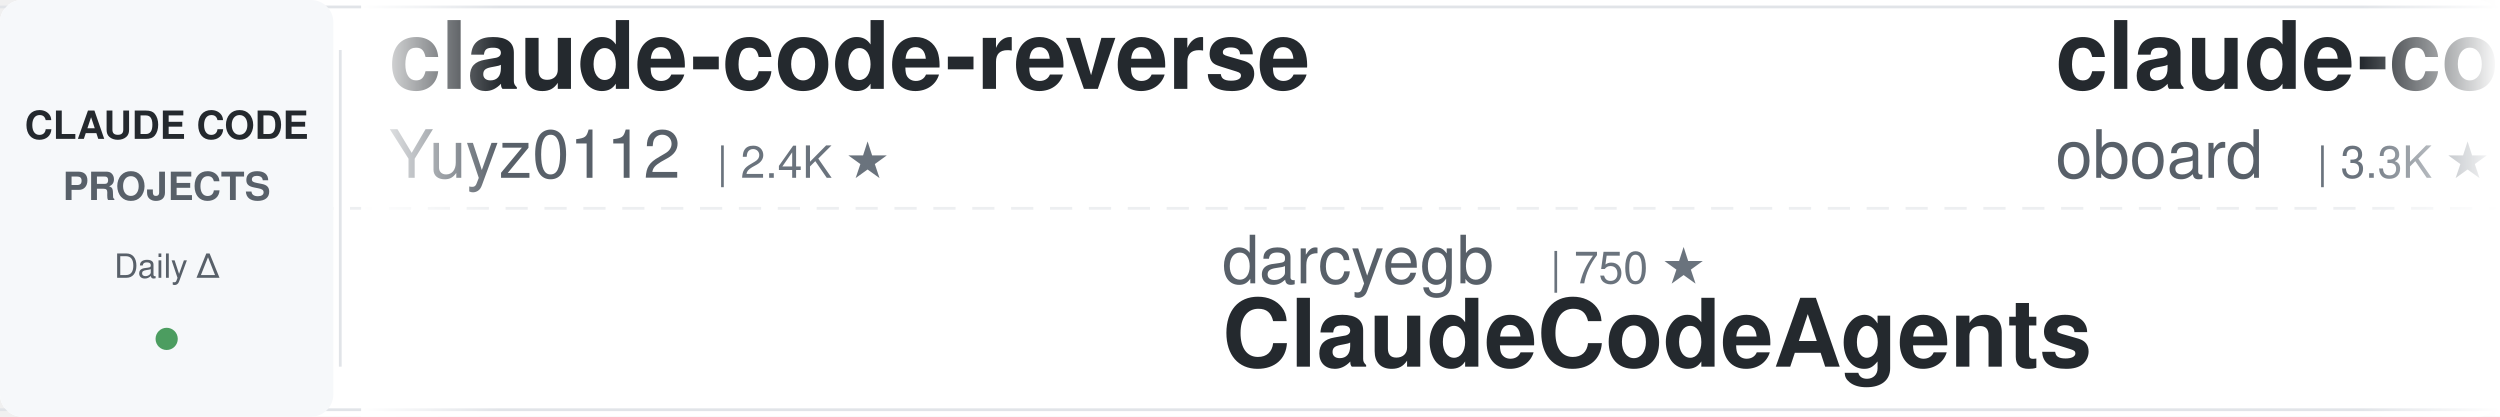
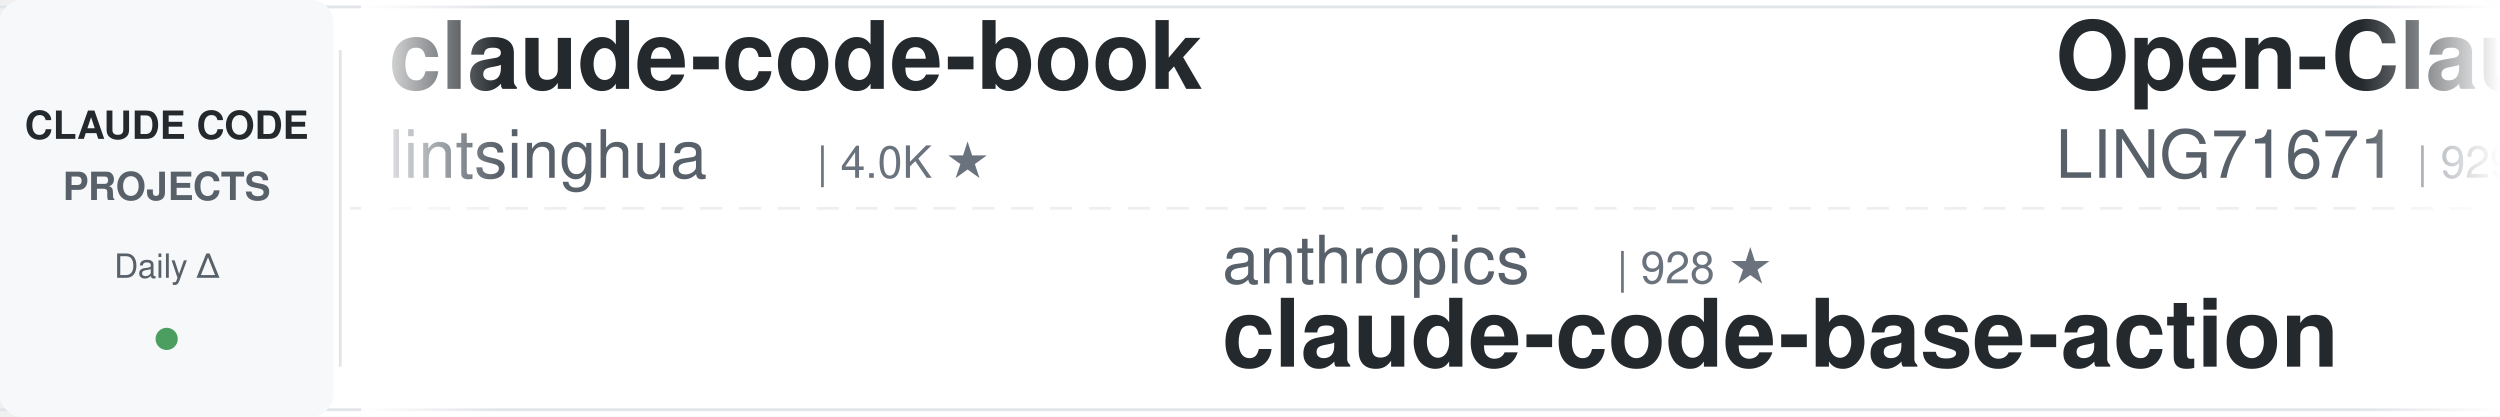
<svg xmlns="http://www.w3.org/2000/svg" width="900" height="150">
  <defs>
    <linearGradient id="leftFade" x1="0%" y1="0%" x2="100%" y2="0%">
      <stop offset="0%" style="stop-color:#ffffff;stop-opacity:1" />
      <stop offset="100%" style="stop-color:#ffffff;stop-opacity:0" />
    </linearGradient>
    <linearGradient id="rightFade" x1="0%" y1="0%" x2="100%" y2="0%">
      <stop offset="0%" style="stop-color:#ffffff;stop-opacity:0" />
      <stop offset="100%" style="stop-color:#ffffff;stop-opacity:1" />
    </linearGradient>
  </defs>
  <rect width="900" height="150" fill="#ffffff" rx="8" />
  <rect x="0" y="2" width="900" height="1" fill="#e1e4e8" />
  <rect x="0" y="147" width="900" height="1" fill="#e1e4e8" />
  <line x1="0" y1="75" x2="900" y2="75" stroke="#e1e4e8" stroke-width="1" stroke-dasharray="8 6" opacity="0.6" />
  <rect x="0" y="0" width="120" height="150" fill="#f6f8fa" rx="8" />
  <text x="60" y="50" font-family="-apple-system, BlinkMacSystemFont, 'Segoe UI', Helvetica, Arial, sans-serif" font-size="14" font-weight="600" fill="#24292e" text-anchor="middle">CLAUDE CODE</text>
  <text x="60" y="72" font-family="-apple-system, BlinkMacSystemFont, 'Segoe UI', Helvetica, Arial, sans-serif" font-size="14" font-weight="600" fill="#586069" text-anchor="middle">PROJECTS</text>
  <text x="60" y="100" font-family="-apple-system, BlinkMacSystemFont, 'Segoe UI', Helvetica, Arial, sans-serif" font-size="12" font-weight="500" fill="#586069" text-anchor="middle">Daily Δ</text>
  <circle cx="60" cy="122" r="4" fill="#22863a" opacity="0.8" />
  <rect x="122" y="18" width="1" height="114" fill="#e1e4e8" />
  <clipPath id="tickerClip">
    <rect x="130" y="0" width="770" height="150" />
  </clipPath>
  <g clip-path="url(#tickerClip)">
    <g id="tickerItems">
      <animateTransform attributeName="transform" attributeType="XML" type="translate" from="0 0" to="-3000 0" dur="54s" repeatCount="indefinite" />
      <g transform="translate(0, 0)">
-         <text x="140" y="32" font-family="-apple-system, BlinkMacSystemFont, 'Segoe UI', Helvetica, Arial, sans-serif" font-size="34" font-weight="600" fill="#24292e">claude-code-reverse</text>
-         <text x="140" y="64" font-family="-apple-system, BlinkMacSystemFont, 'Segoe UI', Helvetica, Arial, sans-serif" font-size="24" font-weight="400" fill="#586069">Yuyz0112</text>
-         <text x="258" y="64" font-family="-apple-system, BlinkMacSystemFont, 'Segoe UI', Helvetica, Arial, sans-serif" font-size="16" font-weight="500" fill="#6a737d">| 2.4K ★</text>
+         <text x="140" y="32" font-family="-apple-system, BlinkMacSystemFont, 'Segoe UI', Helvetica, Arial, sans-serif" font-size="34" font-weight="600" fill="#24292e">claude-code-book</text>
+         <text x="140" y="64" font-family="-apple-system, BlinkMacSystemFont, 'Segoe UI', Helvetica, Arial, sans-serif" font-size="24" font-weight="400" fill="#586069">lintsinghua</text>
+         <text x="294" y="64" font-family="-apple-system, BlinkMacSystemFont, 'Segoe UI', Helvetica, Arial, sans-serif" font-size="16" font-weight="500" fill="#6a737d">| 4.0K ★</text>
      </g>
      <g transform="translate(300, 0)">
-         <text x="140" y="102" font-family="-apple-system, BlinkMacSystemFont, 'Segoe UI', Helvetica, Arial, sans-serif" font-size="24" font-weight="400" fill="#586069">darcyegb</text>
-         <text x="258" y="102" font-family="-apple-system, BlinkMacSystemFont, 'Segoe UI', Helvetica, Arial, sans-serif" font-size="16" font-weight="500" fill="#6a737d">| 750 ★</text>
-         <text x="140" y="132" font-family="-apple-system, BlinkMacSystemFont, 'Segoe UI', Helvetica, Arial, sans-serif" font-size="34" font-weight="600" fill="#24292e">ClaudeCodeAgents</text>
+         <text x="140" y="102" font-family="-apple-system, BlinkMacSystemFont, 'Segoe UI', Helvetica, Arial, sans-serif" font-size="24" font-weight="400" fill="#586069">anthropics</text>
+         <text x="282" y="102" font-family="-apple-system, BlinkMacSystemFont, 'Segoe UI', Helvetica, Arial, sans-serif" font-size="16" font-weight="500" fill="#6a737d">| 928 ★</text>
+         <text x="140" y="132" font-family="-apple-system, BlinkMacSystemFont, 'Segoe UI', Helvetica, Arial, sans-serif" font-size="34" font-weight="600" fill="#24292e">claude-code-base-action</text>
      </g>
      <g transform="translate(600, 0)">
-         <text x="140" y="32" font-family="-apple-system, BlinkMacSystemFont, 'Segoe UI', Helvetica, Arial, sans-serif" font-size="34" font-weight="600" fill="#24292e">claude-code-rev</text>
-         <text x="140" y="64" font-family="-apple-system, BlinkMacSystemFont, 'Segoe UI', Helvetica, Arial, sans-serif" font-size="24" font-weight="400" fill="#586069">oboard</text>
-         <text x="234" y="64" font-family="-apple-system, BlinkMacSystemFont, 'Segoe UI', Helvetica, Arial, sans-serif" font-size="16" font-weight="500" fill="#6a737d">| 3.3K ★</text>
+         <text x="140" y="32" font-family="-apple-system, BlinkMacSystemFont, 'Segoe UI', Helvetica, Arial, sans-serif" font-size="34" font-weight="600" fill="#24292e">Open-ClaudeCode</text>
+         <text x="140" y="64" font-family="-apple-system, BlinkMacSystemFont, 'Segoe UI', Helvetica, Arial, sans-serif" font-size="24" font-weight="400" fill="#586069">LING71671</text>
+         <text x="270" y="64" font-family="-apple-system, BlinkMacSystemFont, 'Segoe UI', Helvetica, Arial, sans-serif" font-size="16" font-weight="500" fill="#6a737d">| 929 ★</text>
      </g>
      <g transform="translate(900, 0)">
-         <text x="140" y="102" font-family="-apple-system, BlinkMacSystemFont, 'Segoe UI', Helvetica, Arial, sans-serif" font-size="24" font-weight="400" fill="#586069">JrCx7scC</text>
-         <text x="258" y="102" font-family="-apple-system, BlinkMacSystemFont, 'Segoe UI', Helvetica, Arial, sans-serif" font-size="16" font-weight="500" fill="#6a737d">| 370 ★</text>
+         <text x="140" y="102" font-family="-apple-system, BlinkMacSystemFont, 'Segoe UI', Helvetica, Arial, sans-serif" font-size="24" font-weight="400" fill="#586069">musistudio</text>
+         <text x="282" y="102" font-family="-apple-system, BlinkMacSystemFont, 'Segoe UI', Helvetica, Arial, sans-serif" font-size="16" font-weight="500" fill="#6a737d">| 36.2K ★</text>
+         <text x="140" y="132" font-family="-apple-system, BlinkMacSystemFont, 'Segoe UI', Helvetica, Arial, sans-serif" font-size="34" font-weight="600" fill="#24292e">claude-code-router</text>
+       </g>
+       <g transform="translate(1200, 0)">
+         <text x="140" y="32" font-family="-apple-system, BlinkMacSystemFont, 'Segoe UI', Helvetica, Arial, sans-serif" font-size="34" font-weight="600" fill="#24292e">claude-code-rust</text>
+         <text x="140" y="64" font-family="-apple-system, BlinkMacSystemFont, 'Segoe UI', Helvetica, Arial, sans-serif" font-size="24" font-weight="400" fill="#586069">lorryjovens-hub</text>
+         <text x="342" y="64" font-family="-apple-system, BlinkMacSystemFont, 'Segoe UI', Helvetica, Arial, sans-serif" font-size="16" font-weight="500" fill="#6a737d">| 1.7K ★</text>
+       </g>
+       <g transform="translate(1500, 0)">
+         <text x="140" y="102" font-family="-apple-system, BlinkMacSystemFont, 'Segoe UI', Helvetica, Arial, sans-serif" font-size="24" font-weight="400" fill="#586069">AprilNEA</text>
+         <text x="258" y="102" font-family="-apple-system, BlinkMacSystemFont, 'Segoe UI', Helvetica, Arial, sans-serif" font-size="16" font-weight="500" fill="#6a737d">| 392 ★</text>
        <text x="140" y="132" font-family="-apple-system, BlinkMacSystemFont, 'Segoe UI', Helvetica, Arial, sans-serif" font-size="34" font-weight="600" fill="#24292e">claude-code-source</text>
      </g>
-       <g transform="translate(1200, 0)">
-         <text x="140" y="32" font-family="-apple-system, BlinkMacSystemFont, 'Segoe UI', Helvetica, Arial, sans-serif" font-size="34" font-weight="600" fill="#24292e">free-claude-code</text>
-         <text x="140" y="64" font-family="-apple-system, BlinkMacSystemFont, 'Segoe UI', Helvetica, Arial, sans-serif" font-size="24" font-weight="400" fill="#586069">Alishahryar1</text>
-         <text x="306" y="64" font-family="-apple-system, BlinkMacSystemFont, 'Segoe UI', Helvetica, Arial, sans-serif" font-size="16" font-weight="500" fill="#6a737d">| 42.5K ★</text>
-       </g>
-       <g transform="translate(1500, 0)">
-         <text x="140" y="102" font-family="-apple-system, BlinkMacSystemFont, 'Segoe UI', Helvetica, Arial, sans-serif" font-size="24" font-weight="400" fill="#586069">lst97</text>
-         <text x="222" y="102" font-family="-apple-system, BlinkMacSystemFont, 'Segoe UI', Helvetica, Arial, sans-serif" font-size="16" font-weight="500" fill="#6a737d">| 1.6K ★</text>
-         <text x="140" y="132" font-family="-apple-system, BlinkMacSystemFont, 'Segoe UI', Helvetica, Arial, sans-serif" font-size="34" font-weight="600" fill="#24292e">claude-code-sub-agents</text>
-       </g>
      <g transform="translate(1800, 0)">
-         <text x="140" y="32" font-family="-apple-system, BlinkMacSystemFont, 'Segoe UI', Helvetica, Arial, sans-serif" font-size="34" font-weight="600" fill="#24292e">claude_codex_bridge</text>
-         <text x="140" y="64" font-family="-apple-system, BlinkMacSystemFont, 'Segoe UI', Helvetica, Arial, sans-serif" font-size="24" font-weight="400" fill="#586069">SeemSeam</text>
-         <text x="258" y="64" font-family="-apple-system, BlinkMacSystemFont, 'Segoe UI', Helvetica, Arial, sans-serif" font-size="16" font-weight="500" fill="#6a737d">| 3.3K ★</text>
+         <text x="140" y="32" font-family="-apple-system, BlinkMacSystemFont, 'Segoe UI', Helvetica, Arial, sans-serif" font-size="34" font-weight="600" fill="#24292e">awesome-claude-code</text>
+         <text x="140" y="64" font-family="-apple-system, BlinkMacSystemFont, 'Segoe UI', Helvetica, Arial, sans-serif" font-size="24" font-weight="400" fill="#586069">jqueryscript</text>
+         <text x="306" y="64" font-family="-apple-system, BlinkMacSystemFont, 'Segoe UI', Helvetica, Arial, sans-serif" font-size="16" font-weight="500" fill="#6a737d">| 480 ★</text>
      </g>
      <g transform="translate(2100, 0)">
-         <text x="140" y="102" font-family="-apple-system, BlinkMacSystemFont, 'Segoe UI', Helvetica, Arial, sans-serif" font-size="24" font-weight="400" fill="#586069">VILA-Lab</text>
-         <text x="258" y="102" font-family="-apple-system, BlinkMacSystemFont, 'Segoe UI', Helvetica, Arial, sans-serif" font-size="16" font-weight="500" fill="#6a737d">| 2.0K ★</text>
-         <text x="140" y="132" font-family="-apple-system, BlinkMacSystemFont, 'Segoe UI', Helvetica, Arial, sans-serif" font-size="34" font-weight="600" fill="#24292e">Dive-into-Claude-Code</text>
+         <text x="140" y="102" font-family="-apple-system, BlinkMacSystemFont, 'Segoe UI', Helvetica, Arial, sans-serif" font-size="24" font-weight="400" fill="#586069">xu-xiang</text>
+         <text x="258" y="102" font-family="-apple-system, BlinkMacSystemFont, 'Segoe UI', Helvetica, Arial, sans-serif" font-size="16" font-weight="500" fill="#6a737d">| 1.8K ★</text>
+         <text x="140" y="132" font-family="-apple-system, BlinkMacSystemFont, 'Segoe UI', Helvetica, Arial, sans-serif" font-size="34" font-weight="600" fill="#24292e">everything-claude-code-z...</text>
      </g>
      <g transform="translate(2400, 0)">
        <text x="140" y="32" font-family="-apple-system, BlinkMacSystemFont, 'Segoe UI', Helvetica, Arial, sans-serif" font-size="34" font-weight="600" fill="#24292e">claude-code-proxy</text>
        <text x="140" y="64" font-family="-apple-system, BlinkMacSystemFont, 'Segoe UI', Helvetica, Arial, sans-serif" font-size="24" font-weight="400" fill="#586069">1rgs</text>
        <text x="210" y="64" font-family="-apple-system, BlinkMacSystemFont, 'Segoe UI', Helvetica, Arial, sans-serif" font-size="16" font-weight="500" fill="#6a737d">| 3.7K ★</text>
      </g>
      <g transform="translate(2700, 0)">
-         <text x="140" y="102" font-family="-apple-system, BlinkMacSystemFont, 'Segoe UI', Helvetica, Arial, sans-serif" font-size="24" font-weight="400" fill="#586069">digitalsamba</text>
-         <text x="306" y="102" font-family="-apple-system, BlinkMacSystemFont, 'Segoe UI', Helvetica, Arial, sans-serif" font-size="16" font-weight="500" fill="#6a737d">| 1.8K ★</text>
-         <text x="140" y="132" font-family="-apple-system, BlinkMacSystemFont, 'Segoe UI', Helvetica, Arial, sans-serif" font-size="34" font-weight="600" fill="#24292e">claude-code-video-toolki...</text>
+         <text x="140" y="102" font-family="-apple-system, BlinkMacSystemFont, 'Segoe UI', Helvetica, Arial, sans-serif" font-size="24" font-weight="400" fill="#586069">router-for-me</text>
+         <text x="318" y="102" font-family="-apple-system, BlinkMacSystemFont, 'Segoe UI', Helvetica, Arial, sans-serif" font-size="16" font-weight="500" fill="#6a737d">| 45.2K ★</text>
+         <text x="140" y="132" font-family="-apple-system, BlinkMacSystemFont, 'Segoe UI', Helvetica, Arial, sans-serif" font-size="34" font-weight="600" fill="#24292e">CLIProxyAPI</text>
      </g>
      <g transform="translate(3000, 0)">
-         <text x="140" y="32" font-family="-apple-system, BlinkMacSystemFont, 'Segoe UI', Helvetica, Arial, sans-serif" font-size="34" font-weight="600" fill="#24292e">claude-code-reverse</text>
-         <text x="140" y="64" font-family="-apple-system, BlinkMacSystemFont, 'Segoe UI', Helvetica, Arial, sans-serif" font-size="24" font-weight="400" fill="#586069">Yuyz0112</text>
-         <text x="258" y="64" font-family="-apple-system, BlinkMacSystemFont, 'Segoe UI', Helvetica, Arial, sans-serif" font-size="16" font-weight="500" fill="#6a737d">| 2.4K ★</text>
+         <text x="140" y="32" font-family="-apple-system, BlinkMacSystemFont, 'Segoe UI', Helvetica, Arial, sans-serif" font-size="34" font-weight="600" fill="#24292e">claude-code-book</text>
+         <text x="140" y="64" font-family="-apple-system, BlinkMacSystemFont, 'Segoe UI', Helvetica, Arial, sans-serif" font-size="24" font-weight="400" fill="#586069">lintsinghua</text>
+         <text x="294" y="64" font-family="-apple-system, BlinkMacSystemFont, 'Segoe UI', Helvetica, Arial, sans-serif" font-size="16" font-weight="500" fill="#6a737d">| 4.0K ★</text>
      </g>
      <g transform="translate(3300, 0)">
-         <text x="140" y="102" font-family="-apple-system, BlinkMacSystemFont, 'Segoe UI', Helvetica, Arial, sans-serif" font-size="24" font-weight="400" fill="#586069">darcyegb</text>
-         <text x="258" y="102" font-family="-apple-system, BlinkMacSystemFont, 'Segoe UI', Helvetica, Arial, sans-serif" font-size="16" font-weight="500" fill="#6a737d">| 750 ★</text>
-         <text x="140" y="132" font-family="-apple-system, BlinkMacSystemFont, 'Segoe UI', Helvetica, Arial, sans-serif" font-size="34" font-weight="600" fill="#24292e">ClaudeCodeAgents</text>
+         <text x="140" y="102" font-family="-apple-system, BlinkMacSystemFont, 'Segoe UI', Helvetica, Arial, sans-serif" font-size="24" font-weight="400" fill="#586069">anthropics</text>
+         <text x="282" y="102" font-family="-apple-system, BlinkMacSystemFont, 'Segoe UI', Helvetica, Arial, sans-serif" font-size="16" font-weight="500" fill="#6a737d">| 928 ★</text>
+         <text x="140" y="132" font-family="-apple-system, BlinkMacSystemFont, 'Segoe UI', Helvetica, Arial, sans-serif" font-size="34" font-weight="600" fill="#24292e">claude-code-base-action</text>
      </g>
      <g transform="translate(3600, 0)">
-         <text x="140" y="32" font-family="-apple-system, BlinkMacSystemFont, 'Segoe UI', Helvetica, Arial, sans-serif" font-size="34" font-weight="600" fill="#24292e">claude-code-rev</text>
-         <text x="140" y="64" font-family="-apple-system, BlinkMacSystemFont, 'Segoe UI', Helvetica, Arial, sans-serif" font-size="24" font-weight="400" fill="#586069">oboard</text>
-         <text x="234" y="64" font-family="-apple-system, BlinkMacSystemFont, 'Segoe UI', Helvetica, Arial, sans-serif" font-size="16" font-weight="500" fill="#6a737d">| 3.3K ★</text>
+         <text x="140" y="32" font-family="-apple-system, BlinkMacSystemFont, 'Segoe UI', Helvetica, Arial, sans-serif" font-size="34" font-weight="600" fill="#24292e">Open-ClaudeCode</text>
+         <text x="140" y="64" font-family="-apple-system, BlinkMacSystemFont, 'Segoe UI', Helvetica, Arial, sans-serif" font-size="24" font-weight="400" fill="#586069">LING71671</text>
+         <text x="270" y="64" font-family="-apple-system, BlinkMacSystemFont, 'Segoe UI', Helvetica, Arial, sans-serif" font-size="16" font-weight="500" fill="#6a737d">| 929 ★</text>
      </g>
      <g transform="translate(3900, 0)">
-         <text x="140" y="102" font-family="-apple-system, BlinkMacSystemFont, 'Segoe UI', Helvetica, Arial, sans-serif" font-size="24" font-weight="400" fill="#586069">JrCx7scC</text>
-         <text x="258" y="102" font-family="-apple-system, BlinkMacSystemFont, 'Segoe UI', Helvetica, Arial, sans-serif" font-size="16" font-weight="500" fill="#6a737d">| 370 ★</text>
-         <text x="140" y="132" font-family="-apple-system, BlinkMacSystemFont, 'Segoe UI', Helvetica, Arial, sans-serif" font-size="34" font-weight="600" fill="#24292e">claude-code-source</text>
+         <text x="140" y="102" font-family="-apple-system, BlinkMacSystemFont, 'Segoe UI', Helvetica, Arial, sans-serif" font-size="24" font-weight="400" fill="#586069">musistudio</text>
+         <text x="282" y="102" font-family="-apple-system, BlinkMacSystemFont, 'Segoe UI', Helvetica, Arial, sans-serif" font-size="16" font-weight="500" fill="#6a737d">| 36.2K ★</text>
+         <text x="140" y="132" font-family="-apple-system, BlinkMacSystemFont, 'Segoe UI', Helvetica, Arial, sans-serif" font-size="34" font-weight="600" fill="#24292e">claude-code-router</text>
      </g>
    </g>
  </g>
  <rect x="130" y="0" width="50" height="150" fill="url(#leftFade)" />
  <rect x="850" y="0" width="50" height="150" fill="url(#rightFade)" />
</svg>
